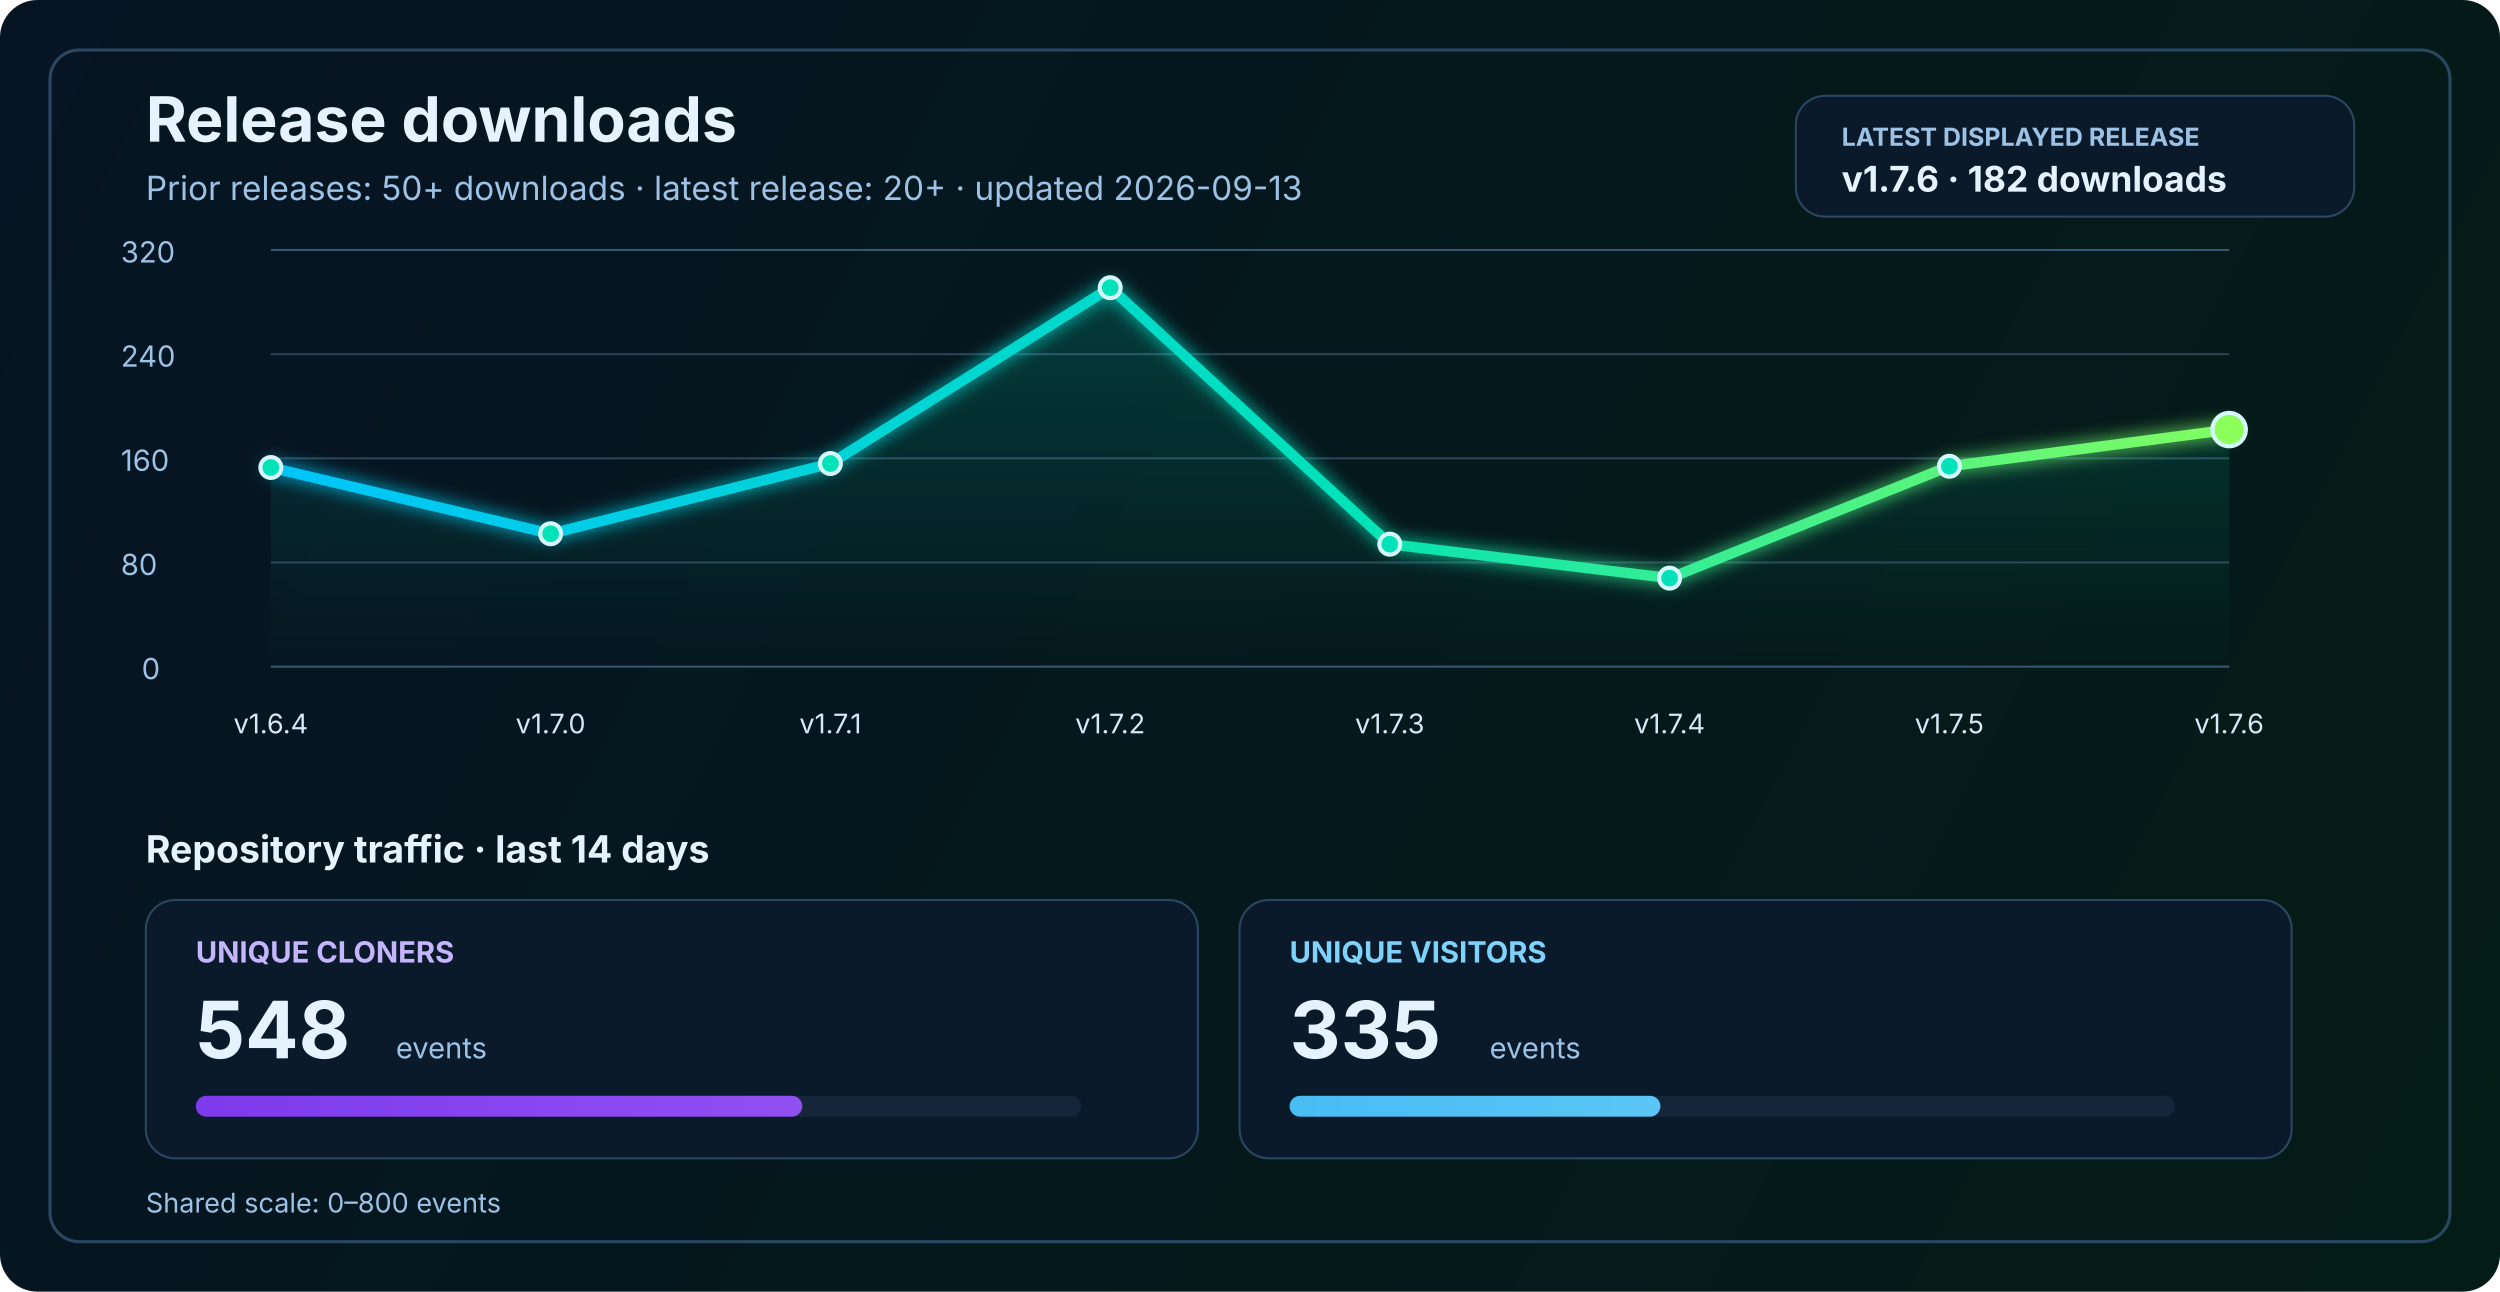
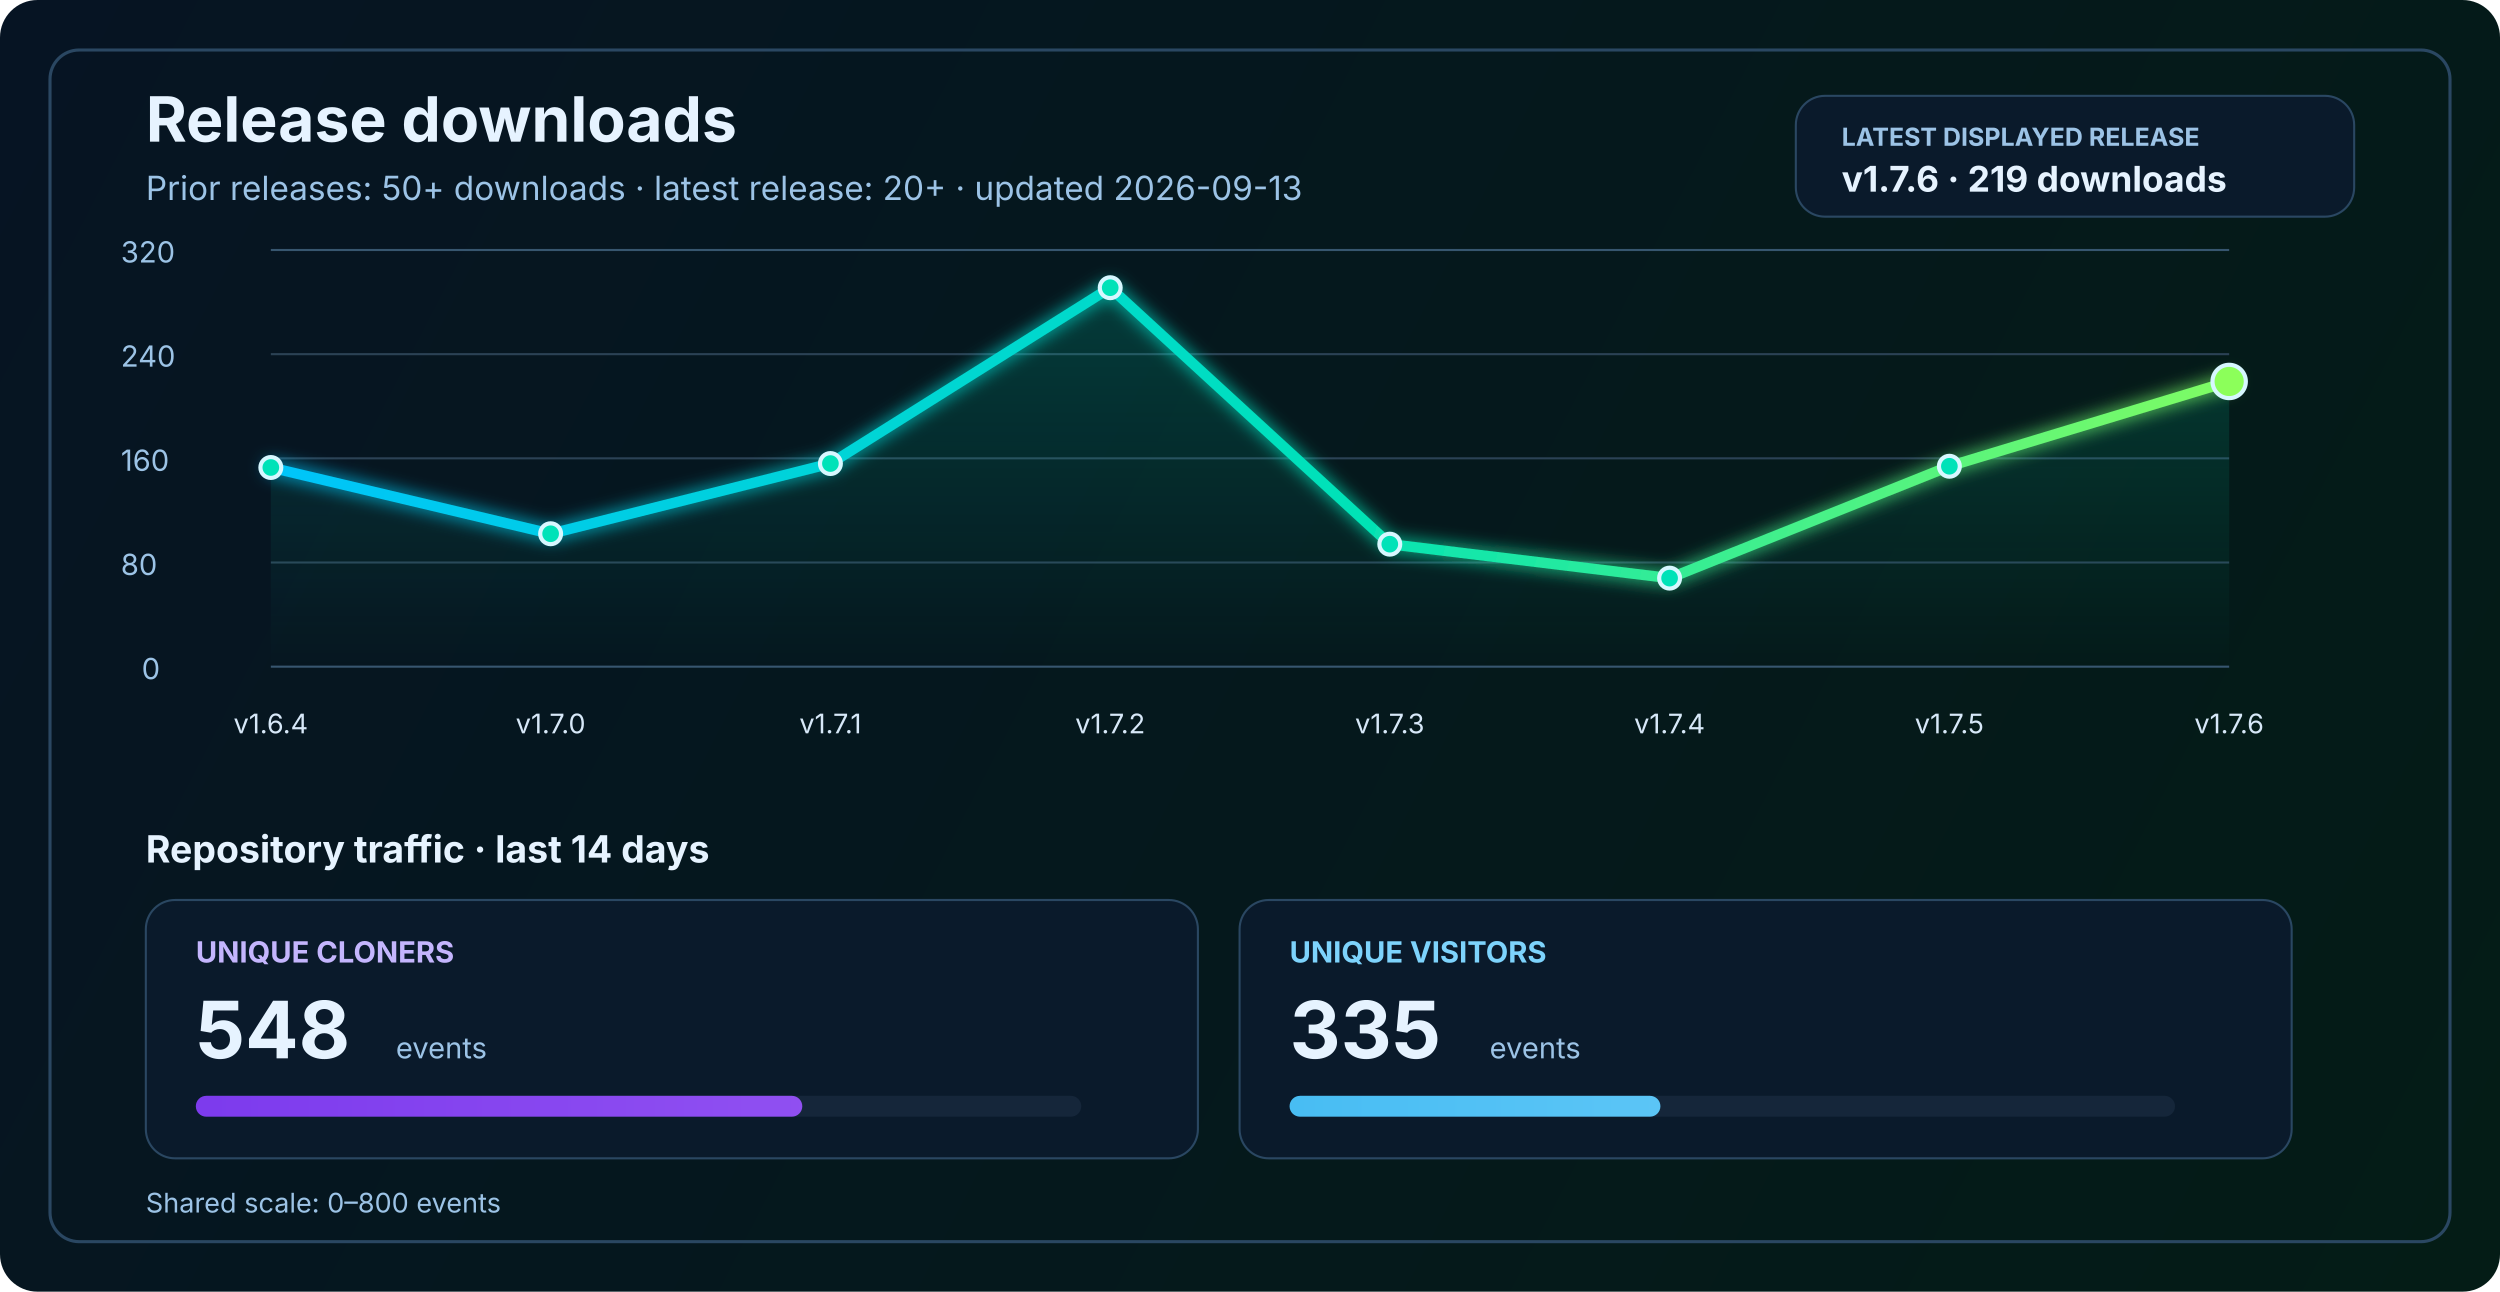
<svg xmlns="http://www.w3.org/2000/svg" width="1200" height="620" viewBox="0 0 1200 620" fill="none" role="img" aria-labelledby="title desc">
  <defs>
    <linearGradient id="bg" x1="0" y1="0" x2="1200" y2="620" gradientUnits="userSpaceOnUse">
      <stop stop-color="#061423" />
      <stop offset="1" stop-color="#041C16" />
    </linearGradient>
    <linearGradient id="line" x1="130" y1="86" x2="1070" y2="340" gradientUnits="userSpaceOnUse">
      <stop stop-color="#00C2FF" />
      <stop offset="0.55" stop-color="#00E2B8" />
      <stop offset="1" stop-color="#8CFF5A" />
    </linearGradient>
    <linearGradient id="area" x1="0" y1="120" x2="0" y2="320" gradientUnits="userSpaceOnUse">
      <stop stop-color="#00E2B8" stop-opacity="0.20" />
      <stop offset="1" stop-color="#00E2B8" stop-opacity="0" />
    </linearGradient>
    <linearGradient id="cloneFill" x1="86" y1="450" x2="1110" y2="450" gradientUnits="userSpaceOnUse">
      <stop stop-color="#7C3AED" />
      <stop offset="1" stop-color="#C084FC" />
    </linearGradient>
    <linearGradient id="viewFill" x1="86" y1="482" x2="1110" y2="482" gradientUnits="userSpaceOnUse">
      <stop stop-color="#0EA5E9" />
      <stop offset="1" stop-color="#7DD3FC" />
    </linearGradient>
    <filter id="glow" x="-50%" y="-50%" width="200%" height="200%">
      <feGaussianBlur stdDeviation="4" result="blur" />
      <feMerge>
        <feMergeNode in="blur" />
        <feMergeNode in="SourceGraphic" />
      </feMerge>
    </filter>
  </defs>
  <rect width="1200" height="620" rx="18" fill="url(#bg)" />
  <rect x="24" y="24" width="1152" height="572" rx="14" stroke="#2A4762" stroke-width="1.5" />
  <text x="70" y="68" fill="#E6F3FF" font-size="30" font-family="SF Pro Display, -apple-system, BlinkMacSystemFont, Segoe UI, sans-serif" font-weight="700">Release downloads</text>
  <text x="70" y="96" fill="#9CC3E6" font-size="16" font-family="SF Pro Text, -apple-system, BlinkMacSystemFont, Segoe UI, sans-serif">Prior releases: 50+ downloads · latest release: 20+ · updated 2026-09-13</text>
  <rect x="862" y="46" width="268" height="58" rx="14" fill="#0A1A2B" stroke="#2A4762" stroke-width="1" />
  <text x="884" y="70" fill="#9CC3E6" font-size="12" font-family="SF Pro Text, -apple-system, BlinkMacSystemFont, Segoe UI, sans-serif" font-weight="700">LATEST DISPLAYED RELEASE</text>
-   <text x="884" y="92" fill="#E6F3FF" font-size="17" font-family="SF Pro Text, -apple-system, BlinkMacSystemFont, Segoe UI, sans-serif" font-weight="700">v1.7.6 · 182 downloads</text>
+   <text x="884" y="92" fill="#E6F3FF" font-size="17" font-family="SF Pro Text, -apple-system, BlinkMacSystemFont, Segoe UI, sans-serif" font-weight="700">v1.7.6 · 219 downloads</text>
  <line x1="130" y1="320.0" x2="1070" y2="320.0" stroke="#37566F" stroke-width="1" />
  <line x1="130" y1="270.0" x2="1070" y2="270.0" stroke="#2B4255" stroke-width="1" />
  <line x1="130" y1="220.0" x2="1070" y2="220.0" stroke="#2B4255" stroke-width="1" />
  <line x1="130" y1="170.0" x2="1070" y2="170.0" stroke="#2B4255" stroke-width="1" />
  <line x1="130" y1="120.0" x2="1070" y2="120.0" stroke="#37566F" stroke-width="1" />
  <text x="68" y="326.0" fill="#9CC3E6" font-size="14" font-family="SF Pro Text, -apple-system, BlinkMacSystemFont, Segoe UI, sans-serif">0</text>
  <text x="58" y="276.0" fill="#9CC3E6" font-size="14" font-family="SF Pro Text, -apple-system, BlinkMacSystemFont, Segoe UI, sans-serif">80</text>
  <text x="58" y="226.0" fill="#9CC3E6" font-size="14" font-family="SF Pro Text, -apple-system, BlinkMacSystemFont, Segoe UI, sans-serif">160</text>
  <text x="58" y="176.0" fill="#9CC3E6" font-size="14" font-family="SF Pro Text, -apple-system, BlinkMacSystemFont, Segoe UI, sans-serif">240</text>
  <text x="58" y="126.0" fill="#9CC3E6" font-size="14" font-family="SF Pro Text, -apple-system, BlinkMacSystemFont, Segoe UI, sans-serif">320</text>
-   <path d="M 130.0 224.4 L 264.3 256.2 L 398.6 222.5 L 532.9 138.1 L 667.1 261.2 L 801.4 277.5 L 935.7 223.8 L 1070.0 206.2 L 1070 320 L 130 320 Z" fill="url(#area)" />
-   <polyline points="130.0,224.4 264.3,256.2 398.6,222.5 532.9,138.1 667.1,261.2 801.4,277.5 935.7,223.8 1070.0,206.2" fill="none" stroke="url(#line)" stroke-width="5" stroke-linecap="round" stroke-linejoin="round" filter="url(#glow)" />
+   <path d="M 130.0 224.4 L 264.3 256.2 L 398.6 222.5 L 532.9 138.1 L 667.1 261.2 L 801.4 277.5 L 935.7 223.8 L 1070.0 183.1 L 1070 320 L 130 320 Z" fill="url(#area)" />
+   <polyline points="130.0,224.4 264.3,256.2 398.6,222.5 532.9,138.1 667.1,261.2 801.4,277.5 935.7,223.8 1070.0,183.1" fill="none" stroke="url(#line)" stroke-width="5" stroke-linecap="round" stroke-linejoin="round" filter="url(#glow)" />
  <circle cx="130.0" cy="224.4" r="5" fill="#00E2B8" stroke="#D7F7FF" stroke-width="2" />
  <circle cx="264.3" cy="256.2" r="5" fill="#00E2B8" stroke="#D7F7FF" stroke-width="2" />
  <circle cx="398.6" cy="222.5" r="5" fill="#00E2B8" stroke="#D7F7FF" stroke-width="2" />
  <circle cx="532.9" cy="138.1" r="5" fill="#00E2B8" stroke="#D7F7FF" stroke-width="2" />
  <circle cx="667.1" cy="261.2" r="5" fill="#00E2B8" stroke="#D7F7FF" stroke-width="2" />
  <circle cx="801.4" cy="277.5" r="5" fill="#00E2B8" stroke="#D7F7FF" stroke-width="2" />
  <circle cx="935.7" cy="223.8" r="5" fill="#00E2B8" stroke="#D7F7FF" stroke-width="2" />
-   <circle cx="1070.0" cy="206.2" r="8" fill="#8CFF5A" stroke="#D7F7FF" stroke-width="2" />
+   <circle cx="1070.0" cy="183.1" r="8" fill="#8CFF5A" stroke="#D7F7FF" stroke-width="2" />
  <text x="130.0" y="352" text-anchor="middle" fill="#D7E8F8" font-size="13" font-family="SF Pro Text, -apple-system, BlinkMacSystemFont, Segoe UI, sans-serif">v1.6.4</text>
  <text x="264.3" y="352" text-anchor="middle" fill="#D7E8F8" font-size="13" font-family="SF Pro Text, -apple-system, BlinkMacSystemFont, Segoe UI, sans-serif">v1.7.0</text>
  <text x="398.6" y="352" text-anchor="middle" fill="#D7E8F8" font-size="13" font-family="SF Pro Text, -apple-system, BlinkMacSystemFont, Segoe UI, sans-serif">v1.7.1</text>
  <text x="532.9" y="352" text-anchor="middle" fill="#D7E8F8" font-size="13" font-family="SF Pro Text, -apple-system, BlinkMacSystemFont, Segoe UI, sans-serif">v1.7.2</text>
  <text x="667.1" y="352" text-anchor="middle" fill="#D7E8F8" font-size="13" font-family="SF Pro Text, -apple-system, BlinkMacSystemFont, Segoe UI, sans-serif">v1.7.3</text>
  <text x="801.4" y="352" text-anchor="middle" fill="#D7E8F8" font-size="13" font-family="SF Pro Text, -apple-system, BlinkMacSystemFont, Segoe UI, sans-serif">v1.7.4</text>
  <text x="935.7" y="352" text-anchor="middle" fill="#D7E8F8" font-size="13" font-family="SF Pro Text, -apple-system, BlinkMacSystemFont, Segoe UI, sans-serif">v1.7.5</text>
  <text x="1070.0" y="352" text-anchor="middle" fill="#D7E8F8" font-size="13" font-family="SF Pro Text, -apple-system, BlinkMacSystemFont, Segoe UI, sans-serif">v1.7.6</text>
  <text x="70" y="414" fill="#E6F3FF" font-size="18" font-family="SF Pro Text, -apple-system, BlinkMacSystemFont, Segoe UI, sans-serif" font-weight="700">Repository traffic · last 14 days</text>
  <rect x="70" y="432" width="505" height="124" rx="14" fill="#0A1A2B" stroke="#2A4762" stroke-width="1" />
  <text x="94" y="462" fill="#C4B5FD" font-size="14" font-family="SF Pro Text, -apple-system, BlinkMacSystemFont, Segoe UI, sans-serif" font-weight="700">UNIQUE CLONERS</text>
  <text x="94" y="508" fill="#E6F3FF" font-size="38" font-family="SF Pro Display, -apple-system, BlinkMacSystemFont, Segoe UI, sans-serif" font-weight="700">548</text>
  <text x="190" y="508" fill="#9CC3E6" font-size="14" font-family="SF Pro Text, -apple-system, BlinkMacSystemFont, Segoe UI, sans-serif">events</text>
  <rect x="94" y="526" width="425" height="10" rx="5" fill="#15263A" />
  <rect x="94" y="526" width="291.1" height="10" rx="5" fill="url(#cloneFill)" />
  <rect x="595" y="432" width="505" height="124" rx="14" fill="#0A1A2B" stroke="#2A4762" stroke-width="1" />
  <text x="619" y="462" fill="#7DD3FC" font-size="14" font-family="SF Pro Text, -apple-system, BlinkMacSystemFont, Segoe UI, sans-serif" font-weight="700">UNIQUE VISITORS</text>
  <text x="619" y="508" fill="#E6F3FF" font-size="38" font-family="SF Pro Display, -apple-system, BlinkMacSystemFont, Segoe UI, sans-serif" font-weight="700">335</text>
  <text x="715" y="508" fill="#9CC3E6" font-size="14" font-family="SF Pro Text, -apple-system, BlinkMacSystemFont, Segoe UI, sans-serif">events</text>
  <rect x="619" y="526" width="425" height="10" rx="5" fill="#15263A" />
  <rect x="619" y="526" width="178.0" height="10" rx="5" fill="url(#viewFill)" />
  <text x="70" y="582" fill="#9CC3E6" font-size="13" font-family="SF Pro Text, -apple-system, BlinkMacSystemFont, Segoe UI, sans-serif">Shared scale: 0–800 events</text>
</svg>
